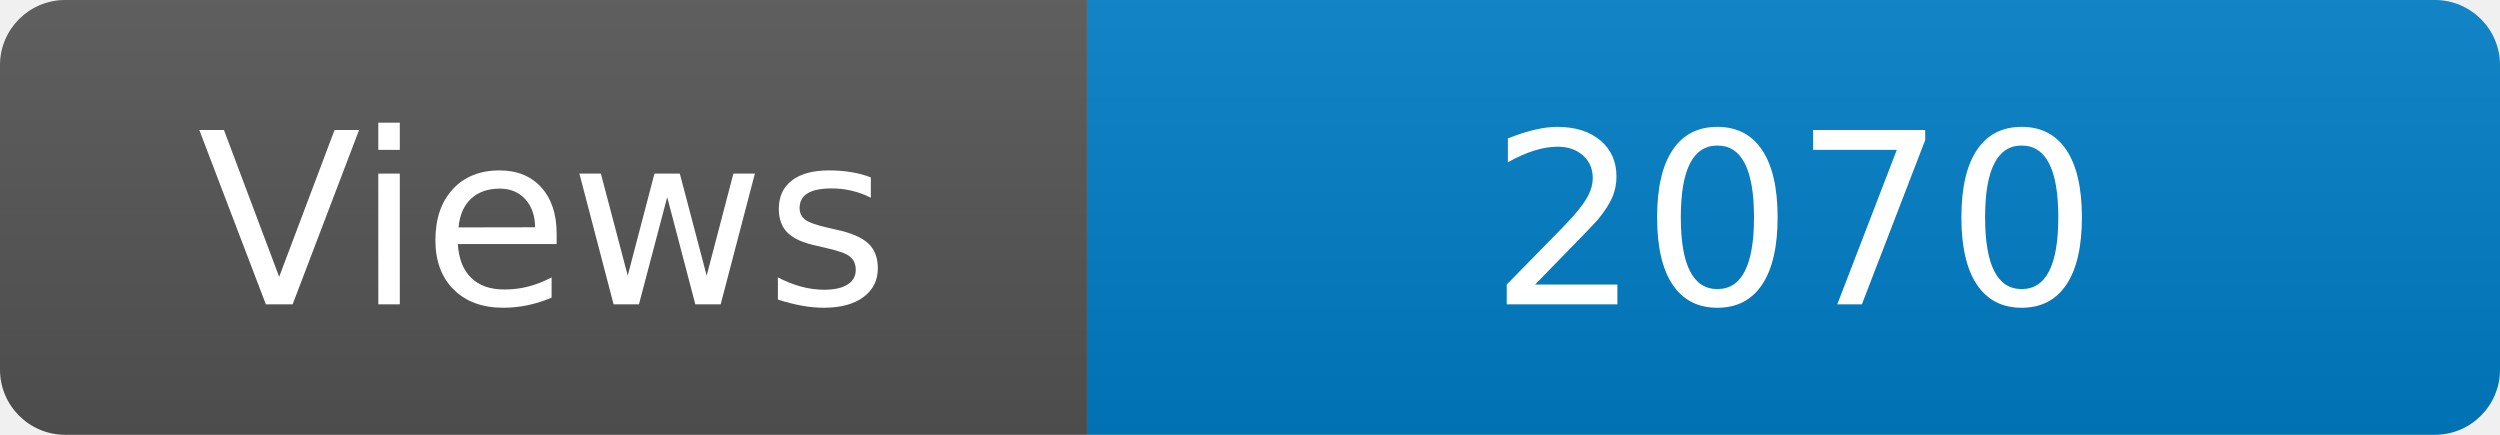
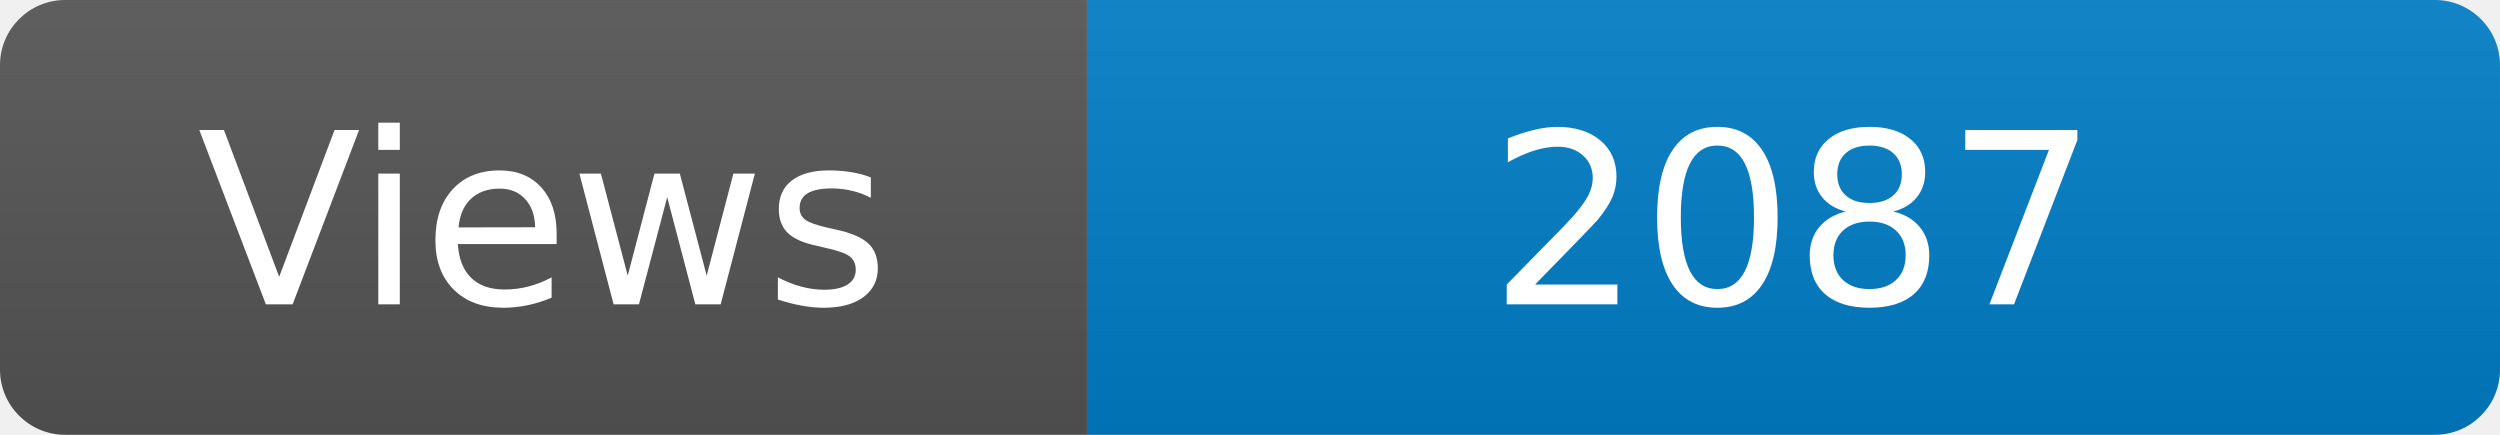
<svg xmlns="http://www.w3.org/2000/svg" width="115" height="20" role="img" aria-label="Maintained?: yes">
  <linearGradient id="s" x2="0" y2="100%">
    <stop offset="0" stop-color="#bbb" stop-opacity=".1" />
    <stop offset="1" stop-opacity=".1" />
  </linearGradient>
  <clipPath id="r">
    <rect width="115" height="20" rx="3" fill="#fff" />
  </clipPath>
  <g clip-path="url(#r)">
    <rect width="50" height="20" fill="#555" />
    <rect x="50" width="160" height="20" fill="#007ec6" />
    <rect width="115" height="20" fill="url(#s)" />
  </g>
  <g fill="#fff" text-anchor="middle" font-family="Verdana,Geneva,DejaVu Sans,sans-serif" font-size="110">
    <text x="250" y="140" transform="scale(.1)" fill="#fff">Views</text>
-     <text x="825" y="140" transform="scale(.1)" fill="#fff">2070</text>
+     <text x="825" y="140" transform="scale(.1)" fill="#fff">2087</text>
  </g>
</svg>
